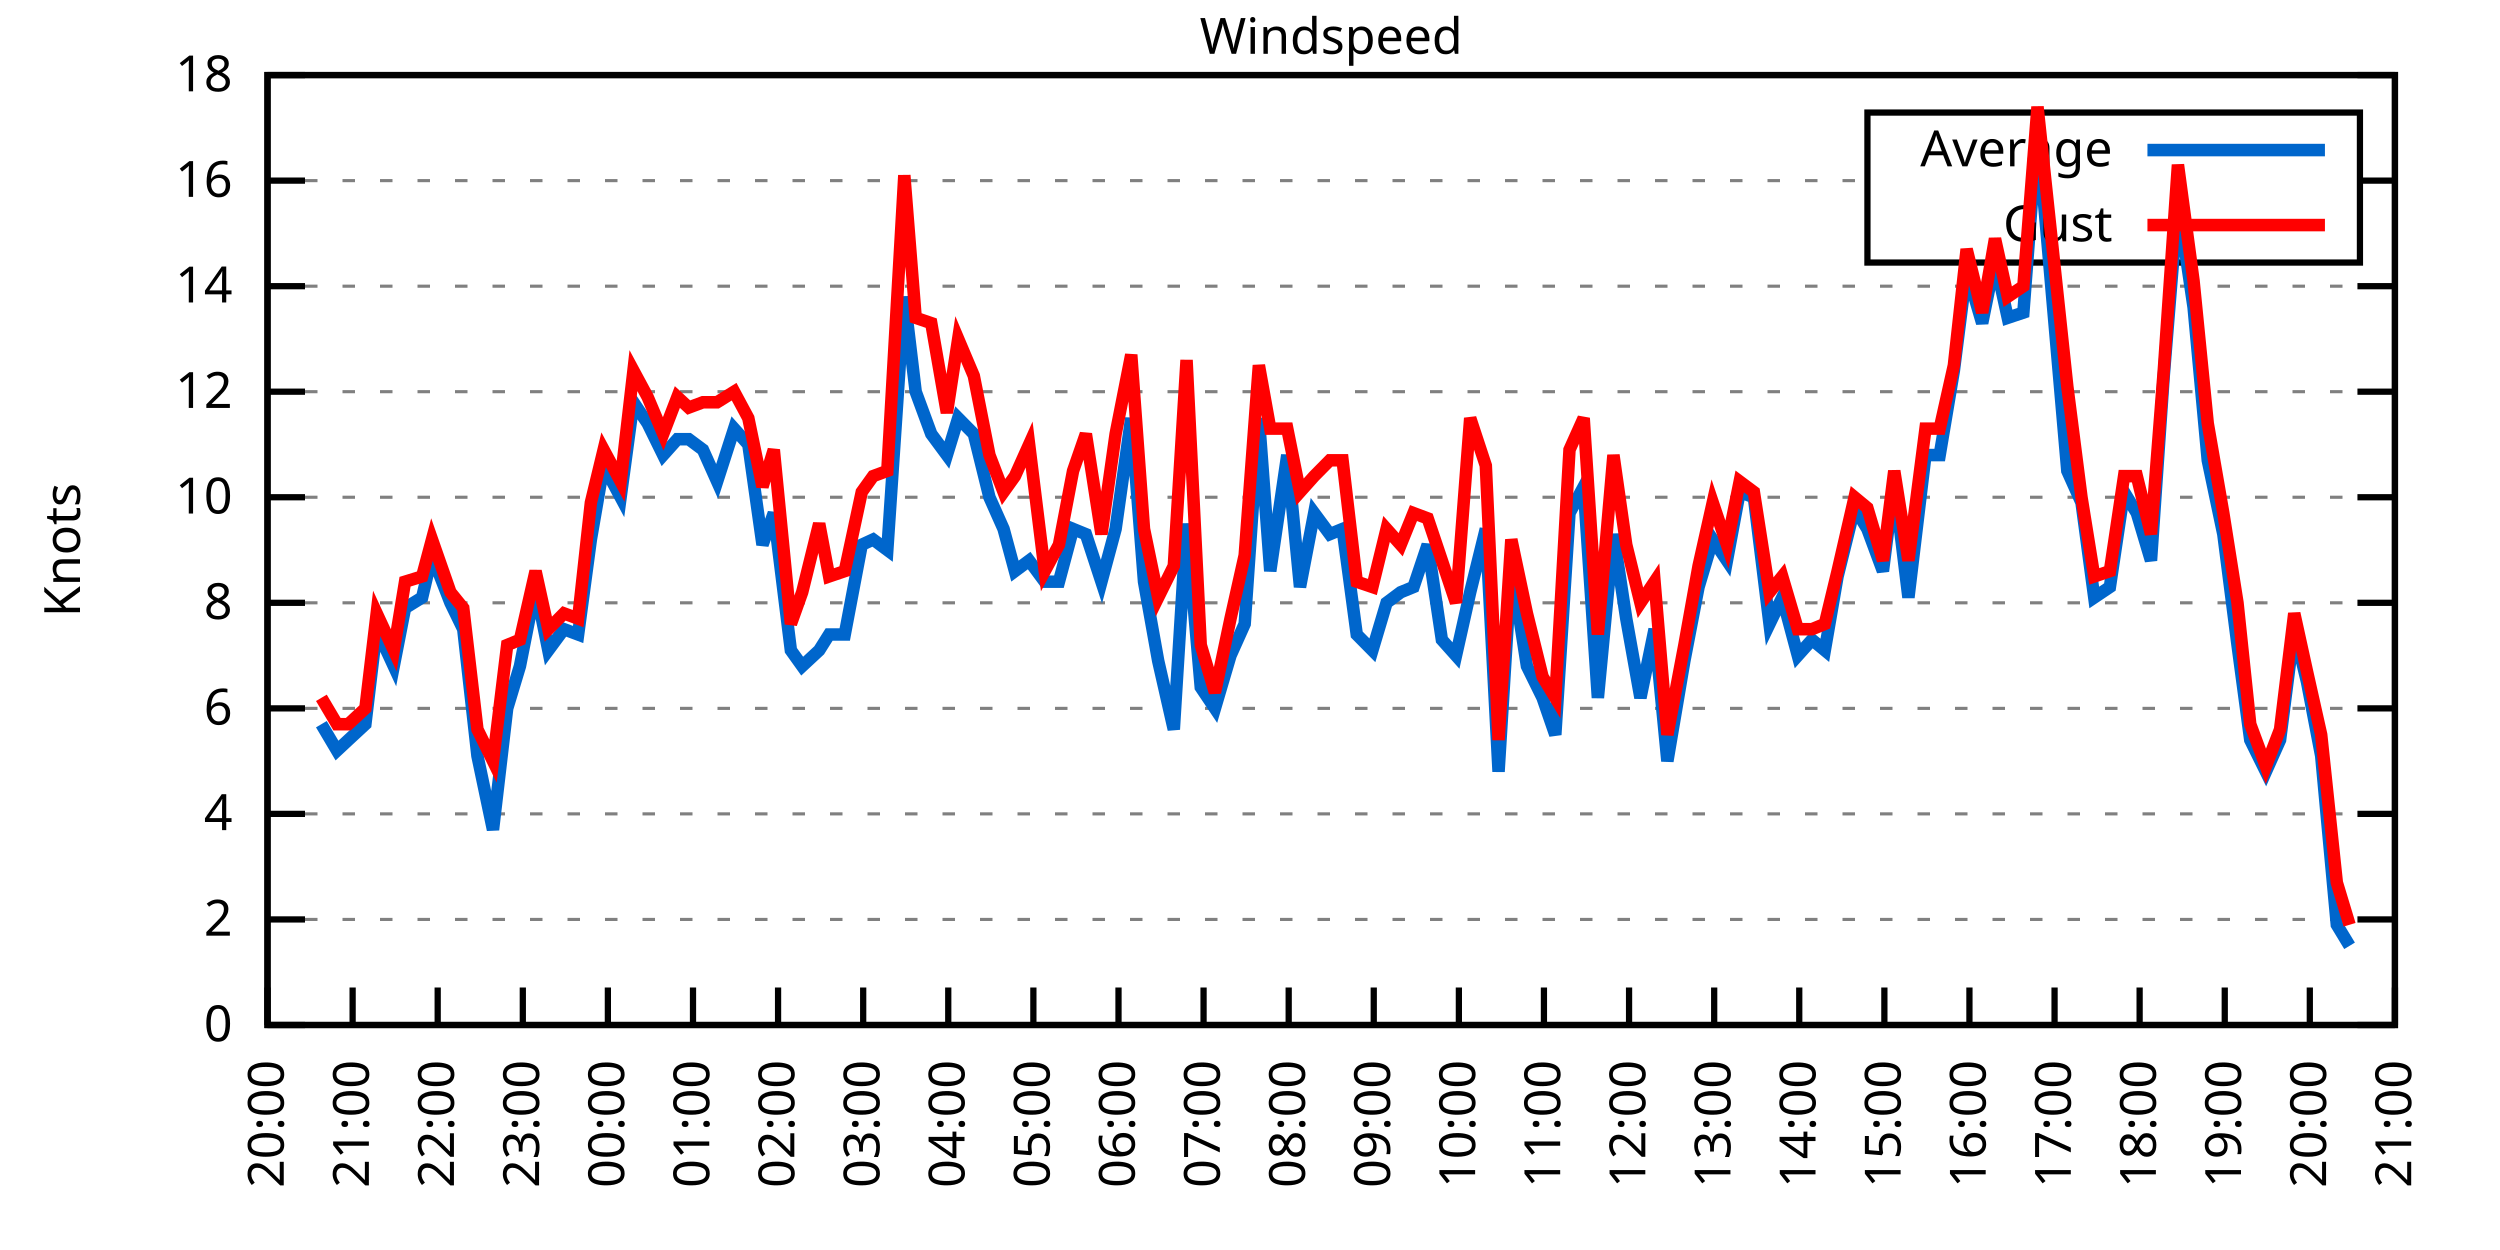
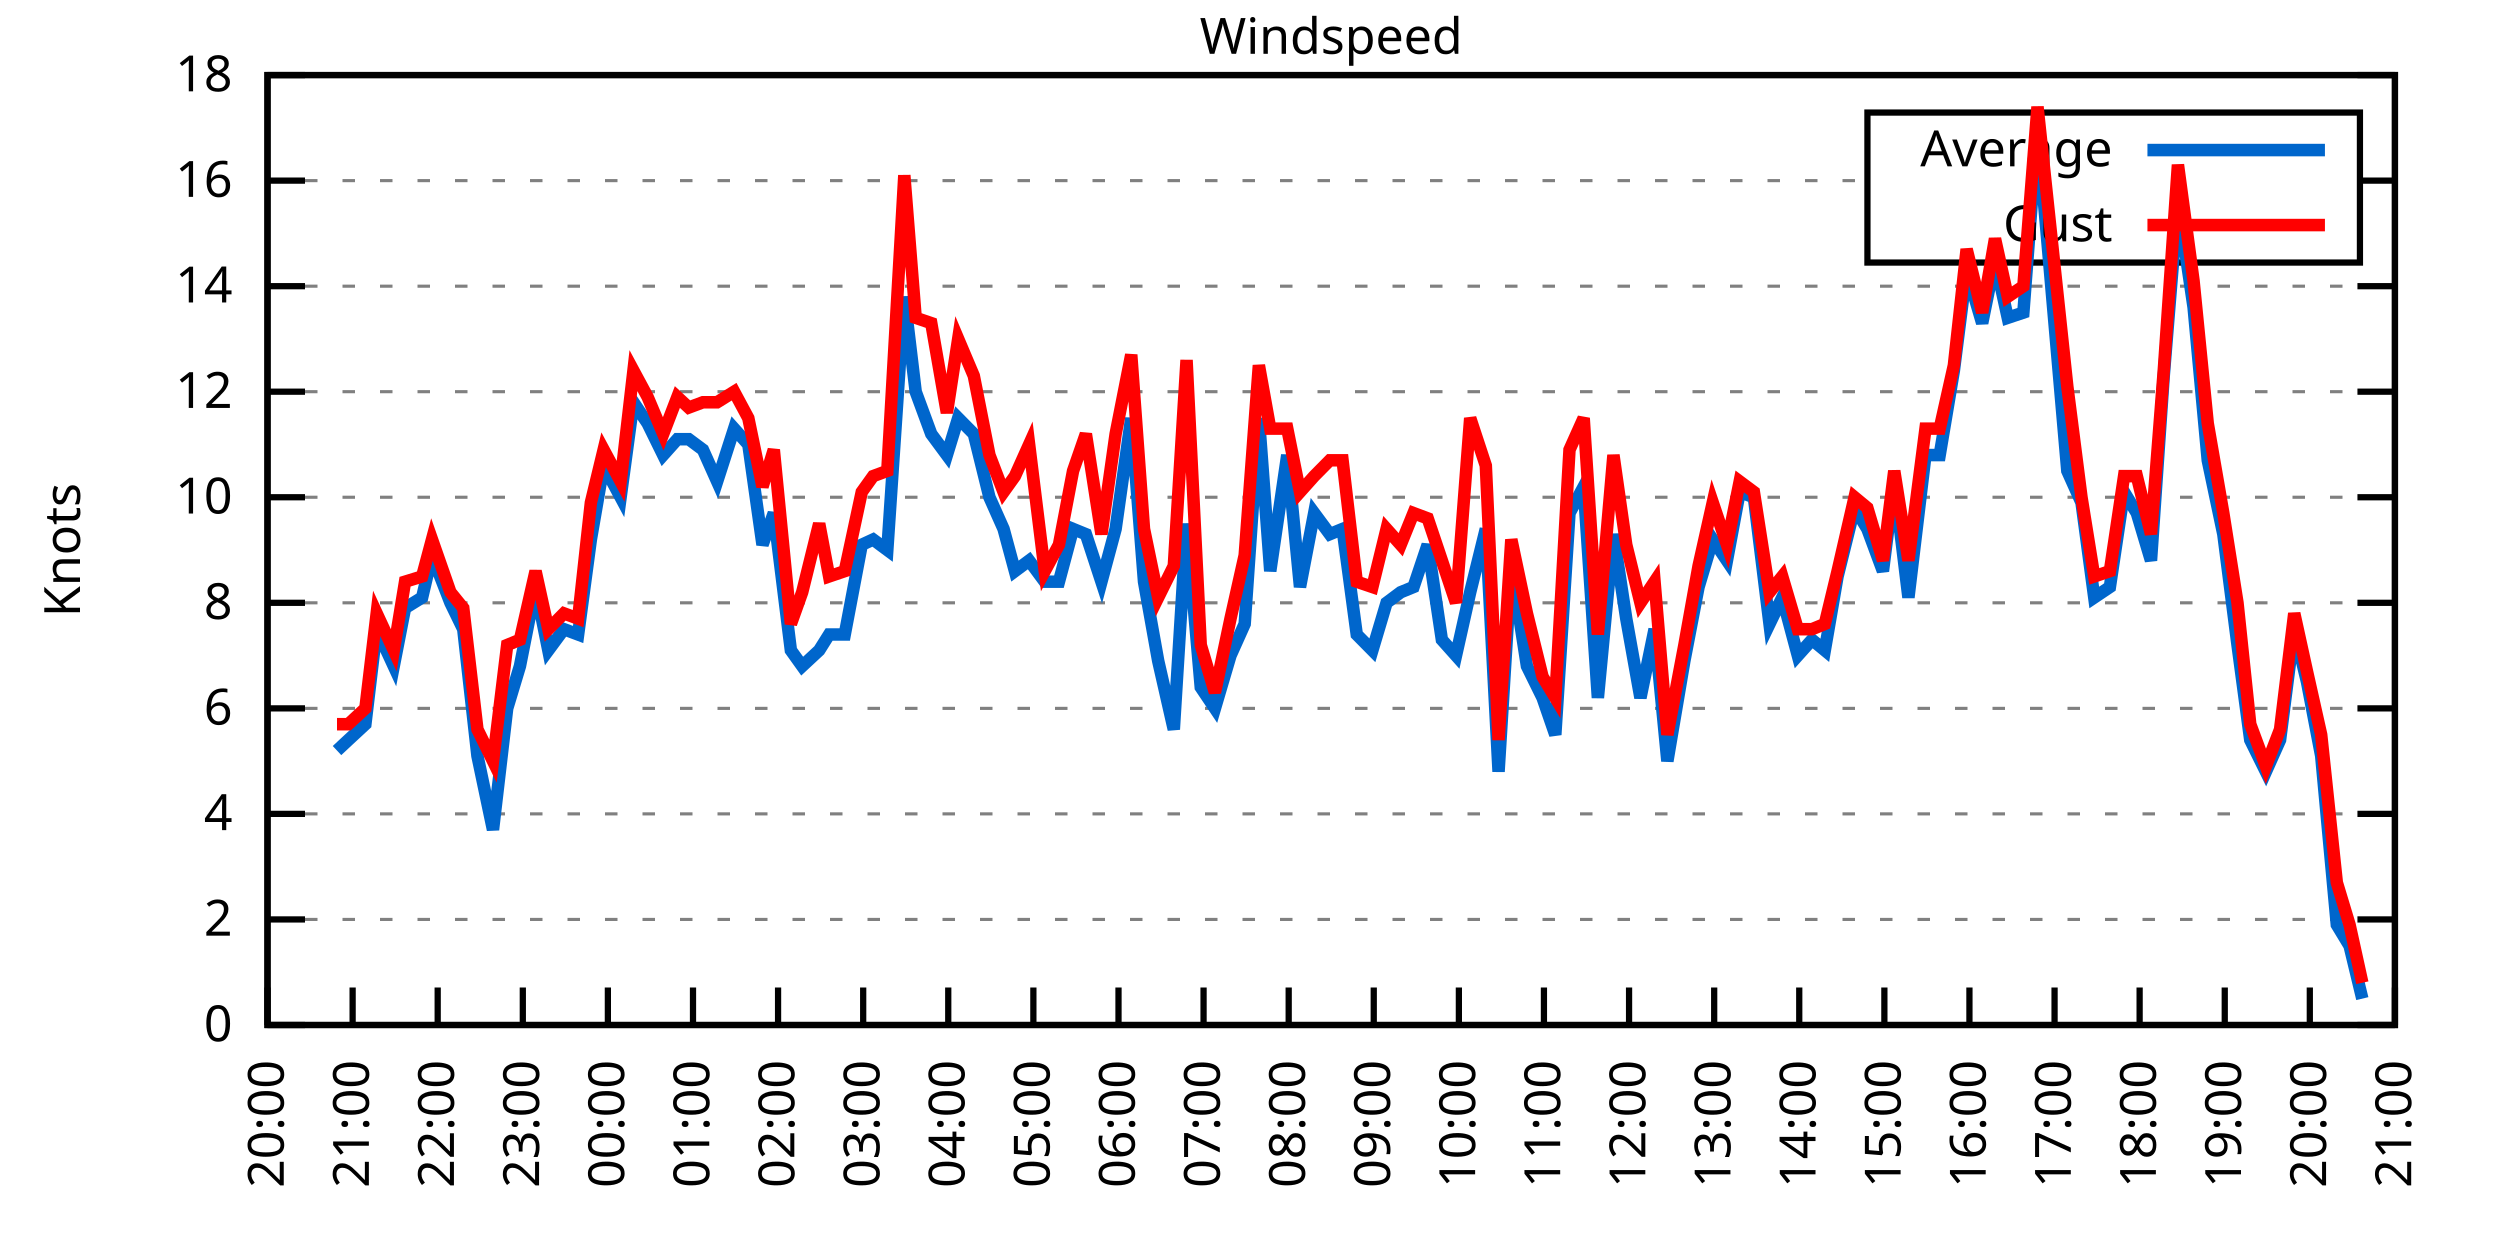
<svg xmlns="http://www.w3.org/2000/svg" xmlns:xlink="http://www.w3.org/1999/xlink" width="400" height="200" viewBox="0 0 400 200">
  <g id="gnuplot_canvas">
    <rect x="0" y="0" width="400" height="200" fill="none" />
    <defs>
      <circle id="gpDot" r="0.5" stroke-width="0.5" stroke="currentColor" />
      <path id="gpPt0" stroke-width="0.333" stroke="currentColor" d="M-1,0 h2 M0,-1 v2" />
      <path id="gpPt1" stroke-width="0.333" stroke="currentColor" d="M-1,-1 L1,1 M1,-1 L-1,1" />
      <path id="gpPt2" stroke-width="0.333" stroke="currentColor" d="M-1,0 L1,0 M0,-1 L0,1 M-1,-1 L1,1 M-1,1 L1,-1" />
      <rect id="gpPt3" stroke-width="0.333" stroke="currentColor" x="-1" y="-1" width="2" height="2" />
      <rect id="gpPt4" stroke-width="0.333" stroke="currentColor" fill="currentColor" x="-1" y="-1" width="2" height="2" />
      <circle id="gpPt5" stroke-width="0.333" stroke="currentColor" cx="0" cy="0" r="1" />
      <use xlink:href="#gpPt5" id="gpPt6" fill="currentColor" stroke="none" />
      <path id="gpPt7" stroke-width="0.333" stroke="currentColor" d="M0,-1.33 L-1.33,0.67 L1.33,0.67 z" />
      <use xlink:href="#gpPt7" id="gpPt8" fill="currentColor" stroke="none" />
      <use xlink:href="#gpPt7" id="gpPt9" stroke="currentColor" transform="rotate(180)" />
      <use xlink:href="#gpPt9" id="gpPt10" fill="currentColor" stroke="none" />
      <use xlink:href="#gpPt3" id="gpPt11" stroke="currentColor" transform="rotate(45)" />
      <use xlink:href="#gpPt11" id="gpPt12" fill="currentColor" stroke="none" />
      <path id="gpPt13" stroke-width="0.333" stroke="currentColor" d="M0,1.330 L1.265,0.411 L0.782,-1.067 L-0.782,-1.076 L-1.265,0.411 z" />
      <use xlink:href="#gpPt13" id="gpPt14" fill="currentColor" stroke="none" />
      <filter id="textbox" filterUnits="objectBoundingBox" x="0" y="0" height="1" width="1">
        <feFlood flood-color="white" flood-opacity="1" result="bgnd" />
        <feComposite in="SourceGraphic" in2="bgnd" operator="atop" />
      </filter>
      <filter id="greybox" filterUnits="objectBoundingBox" x="0" y="0" height="1" width="1">
        <feFlood flood-color="lightgrey" flood-opacity="1" result="grey" />
        <feComposite in="SourceGraphic" in2="grey" operator="atop" />
      </filter>
    </defs>
    <g fill="none" color="white" stroke="currentColor" stroke-width="1.00" stroke-linecap="butt" stroke-linejoin="miter">
</g>
    <g fill="none" color="black" stroke="currentColor" stroke-width="1.00" stroke-linecap="butt" stroke-linejoin="miter">
      <g stroke="none" shape-rendering="crispEdges">
        <polygon fill="rgb(255, 255, 255)" points="42.80,164.00 383.18,164.00 383.18,12.02 42.80,12.02 " />
      </g>
    </g>
    <g fill="none" color="black" stroke="currentColor" stroke-width="1.00" stroke-linecap="butt" stroke-linejoin="miter">
</g>
    <g fill="none" color="black" stroke="black" stroke-width="0.50" stroke-linecap="butt" stroke-linejoin="miter">
</g>
    <g fill="none" color="gray" stroke="currentColor" stroke-width="0.50" stroke-linecap="butt" stroke-linejoin="miter">
      <path stroke="gray" stroke-dasharray="2,4" class="gridline" d="M42.80,164.00 L383.19,164.00  " />
    </g>
    <g fill="none" color="gray" stroke="gray" stroke-width="1.00" stroke-linecap="butt" stroke-linejoin="miter">
</g>
    <g fill="none" color="black" stroke="currentColor" stroke-width="1.00" stroke-linecap="butt" stroke-linejoin="miter">
      <path stroke="black" d="M42.80,164.00 L48.80,164.00 M383.19,164.00 L377.19,164.00  " />
      <g transform="translate(37.20,166.60)" stroke="none" fill="black" font-family="Sans" font-size="8.00" text-anchor="end">
        <text>
          <tspan font-family="Sans"> 0</tspan>
        </text>
      </g>
    </g>
    <g fill="none" color="black" stroke="currentColor" stroke-width="1.00" stroke-linecap="butt" stroke-linejoin="miter">
</g>
    <g fill="none" color="black" stroke="black" stroke-width="0.50" stroke-linecap="butt" stroke-linejoin="miter">
</g>
    <g fill="none" color="gray" stroke="currentColor" stroke-width="0.50" stroke-linecap="butt" stroke-linejoin="miter">
      <path stroke="gray" stroke-dasharray="2,4" class="gridline" d="M42.80,147.11 L383.19,147.11  " />
    </g>
    <g fill="none" color="gray" stroke="gray" stroke-width="1.00" stroke-linecap="butt" stroke-linejoin="miter">
</g>
    <g fill="none" color="black" stroke="currentColor" stroke-width="1.00" stroke-linecap="butt" stroke-linejoin="miter">
      <path stroke="black" d="M42.80,147.11 L48.80,147.11 M383.19,147.11 L377.19,147.11  " />
      <g transform="translate(37.20,149.71)" stroke="none" fill="black" font-family="Sans" font-size="8.00" text-anchor="end">
        <text>
          <tspan font-family="Sans"> 2</tspan>
        </text>
      </g>
    </g>
    <g fill="none" color="black" stroke="currentColor" stroke-width="1.00" stroke-linecap="butt" stroke-linejoin="miter">
</g>
    <g fill="none" color="black" stroke="black" stroke-width="0.50" stroke-linecap="butt" stroke-linejoin="miter">
</g>
    <g fill="none" color="gray" stroke="currentColor" stroke-width="0.50" stroke-linecap="butt" stroke-linejoin="miter">
      <path stroke="gray" stroke-dasharray="2,4" class="gridline" d="M42.80,130.22 L383.19,130.22  " />
    </g>
    <g fill="none" color="gray" stroke="gray" stroke-width="1.00" stroke-linecap="butt" stroke-linejoin="miter">
</g>
    <g fill="none" color="black" stroke="currentColor" stroke-width="1.00" stroke-linecap="butt" stroke-linejoin="miter">
      <path stroke="black" d="M42.80,130.22 L48.80,130.22 M383.19,130.22 L377.19,130.22  " />
      <g transform="translate(37.20,132.82)" stroke="none" fill="black" font-family="Sans" font-size="8.00" text-anchor="end">
        <text>
          <tspan font-family="Sans"> 4</tspan>
        </text>
      </g>
    </g>
    <g fill="none" color="black" stroke="currentColor" stroke-width="1.00" stroke-linecap="butt" stroke-linejoin="miter">
</g>
    <g fill="none" color="black" stroke="black" stroke-width="0.50" stroke-linecap="butt" stroke-linejoin="miter">
</g>
    <g fill="none" color="gray" stroke="currentColor" stroke-width="0.50" stroke-linecap="butt" stroke-linejoin="miter">
      <path stroke="gray" stroke-dasharray="2,4" class="gridline" d="M42.80,113.34 L383.19,113.34  " />
    </g>
    <g fill="none" color="gray" stroke="gray" stroke-width="1.00" stroke-linecap="butt" stroke-linejoin="miter">
</g>
    <g fill="none" color="black" stroke="currentColor" stroke-width="1.00" stroke-linecap="butt" stroke-linejoin="miter">
      <path stroke="black" d="M42.80,113.34 L48.80,113.34 M383.19,113.34 L377.19,113.34  " />
      <g transform="translate(37.20,115.94)" stroke="none" fill="black" font-family="Sans" font-size="8.00" text-anchor="end">
        <text>
          <tspan font-family="Sans"> 6</tspan>
        </text>
      </g>
    </g>
    <g fill="none" color="black" stroke="currentColor" stroke-width="1.00" stroke-linecap="butt" stroke-linejoin="miter">
</g>
    <g fill="none" color="black" stroke="black" stroke-width="0.50" stroke-linecap="butt" stroke-linejoin="miter">
</g>
    <g fill="none" color="gray" stroke="currentColor" stroke-width="0.50" stroke-linecap="butt" stroke-linejoin="miter">
      <path stroke="gray" stroke-dasharray="2,4" class="gridline" d="M42.80,96.45 L383.19,96.45  " />
    </g>
    <g fill="none" color="gray" stroke="gray" stroke-width="1.00" stroke-linecap="butt" stroke-linejoin="miter">
</g>
    <g fill="none" color="black" stroke="currentColor" stroke-width="1.00" stroke-linecap="butt" stroke-linejoin="miter">
      <path stroke="black" d="M42.80,96.45 L48.80,96.45 M383.19,96.45 L377.19,96.45  " />
      <g transform="translate(37.20,99.05)" stroke="none" fill="black" font-family="Sans" font-size="8.00" text-anchor="end">
        <text>
          <tspan font-family="Sans"> 8</tspan>
        </text>
      </g>
    </g>
    <g fill="none" color="black" stroke="currentColor" stroke-width="1.00" stroke-linecap="butt" stroke-linejoin="miter">
</g>
    <g fill="none" color="black" stroke="black" stroke-width="0.50" stroke-linecap="butt" stroke-linejoin="miter">
</g>
    <g fill="none" color="gray" stroke="currentColor" stroke-width="0.50" stroke-linecap="butt" stroke-linejoin="miter">
      <path stroke="gray" stroke-dasharray="2,4" class="gridline" d="M42.80,79.56 L383.19,79.56  " />
    </g>
    <g fill="none" color="gray" stroke="gray" stroke-width="1.00" stroke-linecap="butt" stroke-linejoin="miter">
</g>
    <g fill="none" color="black" stroke="currentColor" stroke-width="1.00" stroke-linecap="butt" stroke-linejoin="miter">
      <path stroke="black" d="M42.80,79.56 L48.80,79.56 M383.19,79.56 L377.19,79.56  " />
      <g transform="translate(37.20,82.16)" stroke="none" fill="black" font-family="Sans" font-size="8.00" text-anchor="end">
        <text>
          <tspan font-family="Sans"> 10</tspan>
        </text>
      </g>
    </g>
    <g fill="none" color="black" stroke="currentColor" stroke-width="1.00" stroke-linecap="butt" stroke-linejoin="miter">
</g>
    <g fill="none" color="black" stroke="black" stroke-width="0.50" stroke-linecap="butt" stroke-linejoin="miter">
</g>
    <g fill="none" color="gray" stroke="currentColor" stroke-width="0.50" stroke-linecap="butt" stroke-linejoin="miter">
      <path stroke="gray" stroke-dasharray="2,4" class="gridline" d="M42.80,62.67 L383.19,62.67  " />
    </g>
    <g fill="none" color="gray" stroke="gray" stroke-width="1.00" stroke-linecap="butt" stroke-linejoin="miter">
</g>
    <g fill="none" color="black" stroke="currentColor" stroke-width="1.00" stroke-linecap="butt" stroke-linejoin="miter">
      <path stroke="black" d="M42.80,62.67 L48.80,62.67 M383.19,62.67 L377.19,62.67  " />
      <g transform="translate(37.20,65.27)" stroke="none" fill="black" font-family="Sans" font-size="8.00" text-anchor="end">
        <text>
          <tspan font-family="Sans"> 12</tspan>
        </text>
      </g>
    </g>
    <g fill="none" color="black" stroke="currentColor" stroke-width="1.00" stroke-linecap="butt" stroke-linejoin="miter">
</g>
    <g fill="none" color="black" stroke="black" stroke-width="0.50" stroke-linecap="butt" stroke-linejoin="miter">
</g>
    <g fill="none" color="gray" stroke="currentColor" stroke-width="0.50" stroke-linecap="butt" stroke-linejoin="miter">
      <path stroke="gray" stroke-dasharray="2,4" class="gridline" d="M42.80,45.79 L383.19,45.79  " />
    </g>
    <g fill="none" color="gray" stroke="gray" stroke-width="1.00" stroke-linecap="butt" stroke-linejoin="miter">
</g>
    <g fill="none" color="black" stroke="currentColor" stroke-width="1.00" stroke-linecap="butt" stroke-linejoin="miter">
      <path stroke="black" d="M42.80,45.79 L48.80,45.79 M383.19,45.79 L377.19,45.79  " />
      <g transform="translate(37.20,48.39)" stroke="none" fill="black" font-family="Sans" font-size="8.00" text-anchor="end">
        <text>
          <tspan font-family="Sans"> 14</tspan>
        </text>
      </g>
    </g>
    <g fill="none" color="black" stroke="currentColor" stroke-width="1.00" stroke-linecap="butt" stroke-linejoin="miter">
</g>
    <g fill="none" color="black" stroke="black" stroke-width="0.50" stroke-linecap="butt" stroke-linejoin="miter">
</g>
    <g fill="none" color="gray" stroke="currentColor" stroke-width="0.50" stroke-linecap="butt" stroke-linejoin="miter">
      <path stroke="gray" stroke-dasharray="2,4" class="gridline" d="M42.80,28.90 L298.79,28.90 M377.59,28.90 L383.19,28.90  " />
    </g>
    <g fill="none" color="gray" stroke="gray" stroke-width="1.00" stroke-linecap="butt" stroke-linejoin="miter">
</g>
    <g fill="none" color="black" stroke="currentColor" stroke-width="1.00" stroke-linecap="butt" stroke-linejoin="miter">
      <path stroke="black" d="M42.80,28.90 L48.80,28.90 M383.19,28.90 L377.19,28.90  " />
      <g transform="translate(37.20,31.50)" stroke="none" fill="black" font-family="Sans" font-size="8.00" text-anchor="end">
        <text>
          <tspan font-family="Sans"> 16</tspan>
        </text>
      </g>
    </g>
    <g fill="none" color="black" stroke="currentColor" stroke-width="1.00" stroke-linecap="butt" stroke-linejoin="miter">
</g>
    <g fill="none" color="black" stroke="black" stroke-width="0.50" stroke-linecap="butt" stroke-linejoin="miter">
</g>
    <g fill="none" color="gray" stroke="currentColor" stroke-width="0.50" stroke-linecap="butt" stroke-linejoin="miter">
      <path stroke="gray" stroke-dasharray="2,4" class="gridline" d="M42.80,12.01 L383.19,12.01  " />
    </g>
    <g fill="none" color="gray" stroke="gray" stroke-width="1.00" stroke-linecap="butt" stroke-linejoin="miter">
</g>
    <g fill="none" color="black" stroke="currentColor" stroke-width="1.00" stroke-linecap="butt" stroke-linejoin="miter">
      <path stroke="black" d="M42.80,12.01 L48.80,12.01 M383.19,12.01 L377.19,12.01  " />
      <g transform="translate(37.20,14.61)" stroke="none" fill="black" font-family="Sans" font-size="8.00" text-anchor="end">
        <text>
          <tspan font-family="Sans"> 18</tspan>
        </text>
      </g>
    </g>
    <g fill="none" color="black" stroke="currentColor" stroke-width="1.00" stroke-linecap="butt" stroke-linejoin="miter">
      <path stroke="black" d="M42.80,164.00 L42.80,158.00  " />
      <g transform="translate(45.40,169.60) rotate(270.00)" stroke="none" fill="black" font-family="Sans" font-size="8.00" text-anchor="end">
        <text>
          <tspan font-family="Sans">20:00</tspan>
        </text>
      </g>
    </g>
    <g fill="none" color="black" stroke="currentColor" stroke-width="1.00" stroke-linecap="butt" stroke-linejoin="miter">
      <path stroke="black" d="M56.42,164.00 L56.42,158.00  " />
      <g transform="translate(59.02,169.60) rotate(270.00)" stroke="none" fill="black" font-family="Sans" font-size="8.00" text-anchor="end">
        <text>
          <tspan font-family="Sans">21:00</tspan>
        </text>
      </g>
    </g>
    <g fill="none" color="black" stroke="currentColor" stroke-width="1.00" stroke-linecap="butt" stroke-linejoin="miter">
      <path stroke="black" d="M70.03,164.00 L70.03,158.00  " />
      <g transform="translate(72.63,169.60) rotate(270.00)" stroke="none" fill="black" font-family="Sans" font-size="8.00" text-anchor="end">
        <text>
          <tspan font-family="Sans">22:00</tspan>
        </text>
      </g>
    </g>
    <g fill="none" color="black" stroke="currentColor" stroke-width="1.00" stroke-linecap="butt" stroke-linejoin="miter">
      <path stroke="black" d="M83.65,164.00 L83.65,158.00  " />
      <g transform="translate(86.25,169.60) rotate(270.00)" stroke="none" fill="black" font-family="Sans" font-size="8.00" text-anchor="end">
        <text>
          <tspan font-family="Sans">23:00</tspan>
        </text>
      </g>
    </g>
    <g fill="none" color="black" stroke="currentColor" stroke-width="1.00" stroke-linecap="butt" stroke-linejoin="miter">
      <path stroke="black" d="M97.26,164.00 L97.26,158.00  " />
      <g transform="translate(99.86,169.60) rotate(270.00)" stroke="none" fill="black" font-family="Sans" font-size="8.00" text-anchor="end">
        <text>
          <tspan font-family="Sans">00:00</tspan>
        </text>
      </g>
    </g>
    <g fill="none" color="black" stroke="currentColor" stroke-width="1.00" stroke-linecap="butt" stroke-linejoin="miter">
      <path stroke="black" d="M110.88,164.00 L110.88,158.00  " />
      <g transform="translate(113.48,169.60) rotate(270.00)" stroke="none" fill="black" font-family="Sans" font-size="8.00" text-anchor="end">
        <text>
          <tspan font-family="Sans">01:00</tspan>
        </text>
      </g>
    </g>
    <g fill="none" color="black" stroke="currentColor" stroke-width="1.00" stroke-linecap="butt" stroke-linejoin="miter">
      <path stroke="black" d="M124.49,164.00 L124.49,158.00  " />
      <g transform="translate(127.09,169.60) rotate(270.00)" stroke="none" fill="black" font-family="Sans" font-size="8.00" text-anchor="end">
        <text>
          <tspan font-family="Sans">02:00</tspan>
        </text>
      </g>
    </g>
    <g fill="none" color="black" stroke="currentColor" stroke-width="1.00" stroke-linecap="butt" stroke-linejoin="miter">
      <path stroke="black" d="M138.11,164.00 L138.11,158.00  " />
      <g transform="translate(140.71,169.60) rotate(270.00)" stroke="none" fill="black" font-family="Sans" font-size="8.00" text-anchor="end">
        <text>
          <tspan font-family="Sans">03:00</tspan>
        </text>
      </g>
    </g>
    <g fill="none" color="black" stroke="currentColor" stroke-width="1.00" stroke-linecap="butt" stroke-linejoin="miter">
      <path stroke="black" d="M151.72,164.00 L151.72,158.00  " />
      <g transform="translate(154.32,169.60) rotate(270.00)" stroke="none" fill="black" font-family="Sans" font-size="8.00" text-anchor="end">
        <text>
          <tspan font-family="Sans">04:00</tspan>
        </text>
      </g>
    </g>
    <g fill="none" color="black" stroke="currentColor" stroke-width="1.00" stroke-linecap="butt" stroke-linejoin="miter">
      <path stroke="black" d="M165.34,164.00 L165.34,158.00  " />
      <g transform="translate(167.94,169.60) rotate(270.00)" stroke="none" fill="black" font-family="Sans" font-size="8.00" text-anchor="end">
        <text>
          <tspan font-family="Sans">05:00</tspan>
        </text>
      </g>
    </g>
    <g fill="none" color="black" stroke="currentColor" stroke-width="1.00" stroke-linecap="butt" stroke-linejoin="miter">
      <path stroke="black" d="M178.96,164.00 L178.96,158.00  " />
      <g transform="translate(181.56,169.60) rotate(270.00)" stroke="none" fill="black" font-family="Sans" font-size="8.00" text-anchor="end">
        <text>
          <tspan font-family="Sans">06:00</tspan>
        </text>
      </g>
    </g>
    <g fill="none" color="black" stroke="currentColor" stroke-width="1.00" stroke-linecap="butt" stroke-linejoin="miter">
      <path stroke="black" d="M192.57,164.00 L192.57,158.00  " />
      <g transform="translate(195.17,169.60) rotate(270.00)" stroke="none" fill="black" font-family="Sans" font-size="8.00" text-anchor="end">
        <text>
          <tspan font-family="Sans">07:00</tspan>
        </text>
      </g>
    </g>
    <g fill="none" color="black" stroke="currentColor" stroke-width="1.00" stroke-linecap="butt" stroke-linejoin="miter">
      <path stroke="black" d="M206.19,164.00 L206.19,158.00  " />
      <g transform="translate(208.79,169.60) rotate(270.00)" stroke="none" fill="black" font-family="Sans" font-size="8.00" text-anchor="end">
        <text>
          <tspan font-family="Sans">08:00</tspan>
        </text>
      </g>
    </g>
    <g fill="none" color="black" stroke="currentColor" stroke-width="1.00" stroke-linecap="butt" stroke-linejoin="miter">
      <path stroke="black" d="M219.80,164.00 L219.80,158.00  " />
      <g transform="translate(222.40,169.60) rotate(270.00)" stroke="none" fill="black" font-family="Sans" font-size="8.00" text-anchor="end">
        <text>
          <tspan font-family="Sans">09:00</tspan>
        </text>
      </g>
    </g>
    <g fill="none" color="black" stroke="currentColor" stroke-width="1.00" stroke-linecap="butt" stroke-linejoin="miter">
      <path stroke="black" d="M233.42,164.00 L233.42,158.00  " />
      <g transform="translate(236.02,169.60) rotate(270.00)" stroke="none" fill="black" font-family="Sans" font-size="8.00" text-anchor="end">
        <text>
          <tspan font-family="Sans">10:00</tspan>
        </text>
      </g>
    </g>
    <g fill="none" color="black" stroke="currentColor" stroke-width="1.00" stroke-linecap="butt" stroke-linejoin="miter">
      <path stroke="black" d="M247.03,164.00 L247.03,158.00  " />
      <g transform="translate(249.63,169.60) rotate(270.00)" stroke="none" fill="black" font-family="Sans" font-size="8.00" text-anchor="end">
        <text>
          <tspan font-family="Sans">11:00</tspan>
        </text>
      </g>
    </g>
    <g fill="none" color="black" stroke="currentColor" stroke-width="1.00" stroke-linecap="butt" stroke-linejoin="miter">
      <path stroke="black" d="M260.65,164.00 L260.65,158.00  " />
      <g transform="translate(263.25,169.60) rotate(270.00)" stroke="none" fill="black" font-family="Sans" font-size="8.00" text-anchor="end">
        <text>
          <tspan font-family="Sans">12:00</tspan>
        </text>
      </g>
    </g>
    <g fill="none" color="black" stroke="currentColor" stroke-width="1.00" stroke-linecap="butt" stroke-linejoin="miter">
      <path stroke="black" d="M274.27,164.00 L274.27,158.00  " />
      <g transform="translate(276.87,169.60) rotate(270.00)" stroke="none" fill="black" font-family="Sans" font-size="8.00" text-anchor="end">
        <text>
          <tspan font-family="Sans">13:00</tspan>
        </text>
      </g>
    </g>
    <g fill="none" color="black" stroke="currentColor" stroke-width="1.00" stroke-linecap="butt" stroke-linejoin="miter">
      <path stroke="black" d="M287.88,164.00 L287.88,158.00  " />
      <g transform="translate(290.48,169.60) rotate(270.00)" stroke="none" fill="black" font-family="Sans" font-size="8.00" text-anchor="end">
        <text>
          <tspan font-family="Sans">14:00</tspan>
        </text>
      </g>
    </g>
    <g fill="none" color="black" stroke="currentColor" stroke-width="1.00" stroke-linecap="butt" stroke-linejoin="miter">
      <path stroke="black" d="M301.50,164.00 L301.50,158.00  " />
      <g transform="translate(304.10,169.60) rotate(270.00)" stroke="none" fill="black" font-family="Sans" font-size="8.00" text-anchor="end">
        <text>
          <tspan font-family="Sans">15:00</tspan>
        </text>
      </g>
    </g>
    <g fill="none" color="black" stroke="currentColor" stroke-width="1.00" stroke-linecap="butt" stroke-linejoin="miter">
      <path stroke="black" d="M315.11,164.00 L315.11,158.00  " />
      <g transform="translate(317.71,169.60) rotate(270.00)" stroke="none" fill="black" font-family="Sans" font-size="8.00" text-anchor="end">
        <text>
          <tspan font-family="Sans">16:00</tspan>
        </text>
      </g>
    </g>
    <g fill="none" color="black" stroke="currentColor" stroke-width="1.00" stroke-linecap="butt" stroke-linejoin="miter">
      <path stroke="black" d="M328.73,164.00 L328.73,158.00  " />
      <g transform="translate(331.33,169.60) rotate(270.00)" stroke="none" fill="black" font-family="Sans" font-size="8.00" text-anchor="end">
        <text>
          <tspan font-family="Sans">17:00</tspan>
        </text>
      </g>
    </g>
    <g fill="none" color="black" stroke="currentColor" stroke-width="1.00" stroke-linecap="butt" stroke-linejoin="miter">
      <path stroke="black" d="M342.34,164.00 L342.34,158.00  " />
      <g transform="translate(344.94,169.60) rotate(270.00)" stroke="none" fill="black" font-family="Sans" font-size="8.00" text-anchor="end">
        <text>
          <tspan font-family="Sans">18:00</tspan>
        </text>
      </g>
    </g>
    <g fill="none" color="black" stroke="currentColor" stroke-width="1.00" stroke-linecap="butt" stroke-linejoin="miter">
      <path stroke="black" d="M355.96,164.00 L355.96,158.00  " />
      <g transform="translate(358.56,169.60) rotate(270.00)" stroke="none" fill="black" font-family="Sans" font-size="8.00" text-anchor="end">
        <text>
          <tspan font-family="Sans">19:00</tspan>
        </text>
      </g>
    </g>
    <g fill="none" color="black" stroke="currentColor" stroke-width="1.00" stroke-linecap="butt" stroke-linejoin="miter">
      <path stroke="black" d="M369.57,164.00 L369.57,158.00  " />
      <g transform="translate(372.17,169.60) rotate(270.00)" stroke="none" fill="black" font-family="Sans" font-size="8.00" text-anchor="end">
        <text>
          <tspan font-family="Sans">20:00</tspan>
        </text>
      </g>
    </g>
    <g fill="none" color="black" stroke="currentColor" stroke-width="1.00" stroke-linecap="butt" stroke-linejoin="miter">
      <path stroke="black" d="M383.19,164.00 L383.19,158.00  " />
      <g transform="translate(385.79,169.60) rotate(270.00)" stroke="none" fill="black" font-family="Sans" font-size="8.00" text-anchor="end">
        <text>
          <tspan font-family="Sans">21:00</tspan>
        </text>
      </g>
    </g>
    <g fill="none" color="black" stroke="currentColor" stroke-width="1.00" stroke-linecap="butt" stroke-linejoin="miter">
</g>
    <g fill="none" color="black" stroke="currentColor" stroke-width="1.00" stroke-linecap="butt" stroke-linejoin="miter">
      <path stroke="black" d="M42.80,12.01 L42.80,164.00 L383.19,164.00 L383.19,12.01 L42.80,12.01 Z  " />
    </g>
    <g fill="none" color="black" stroke="currentColor" stroke-width="1.00" stroke-linecap="butt" stroke-linejoin="miter">
</g>
    <g fill="none" color="black" stroke="currentColor" stroke-width="1.00" stroke-linecap="butt" stroke-linejoin="miter">
      <path stroke="black" d="M298.79,42.01 L298.79,18.01 L377.59,18.01 L377.59,42.01 L298.79,42.01 Z  " />
    </g>
    <g id="Windspeed_plot_1">
      <g fill="none" color="white" stroke="black" stroke-width="2.00" stroke-linecap="butt" stroke-linejoin="miter">
</g>
      <g fill="none" color="black" stroke="currentColor" stroke-width="2.00" stroke-linecap="butt" stroke-linejoin="miter">
        <g transform="translate(337.99,26.61)" stroke="none" fill="black" font-family="Sans" font-size="8.00" text-anchor="end">
          <text>
            <tspan font-family="Sans">Average</tspan>
          </text>
        </g>
      </g>
      <g fill="none" color="black" stroke="currentColor" stroke-width="2.00" stroke-linecap="butt" stroke-linejoin="miter">
-         <path stroke="rgb(  0, 102, 204)" d="M343.59,24.01 L371.99,24.01 M51.42,115.87 L53.92,120.09 L55.73,118.40 L58.46,115.87 L60.27,100.67 L63.00,106.58   L64.81,97.29 L67.54,95.60 L69.12,88.85 L72.07,96.45 L74.12,100.67 L76.39,120.94 L78.88,132.76 L81.15,113.34   L83.19,106.58 L85.69,93.92 L87.73,104.05 L90.23,100.67 L92.50,101.52 L94.54,86.32 L96.58,74.49 L99.30,79.56   L101.35,64.36 L103.62,67.74 L106.11,72.81 L108.38,70.27 L110.20,70.27 L112.47,71.96 L114.74,77.03 L117.46,68.58   L119.73,71.12 L122.00,87.16 L123.81,82.09 L126.54,104.05 L128.35,106.58 L131.07,104.05 L132.66,101.52 L135.16,101.52   L137.88,87.16 L139.70,86.32 L141.97,88.00 L144.69,47.47 L146.51,62.67 L149.00,69.43 L151.50,72.81 L153.31,66.90   L155.81,69.43 L158.31,79.56 L160.57,84.63 L162.39,91.38 L164.66,89.69 L167.16,93.07 L169.43,93.07 L171.69,84.63   L173.74,85.47 L176.23,93.07 L178.50,84.63 L181.00,66.90 L183.04,93.07 L185.31,105.74 L187.81,116.71 L189.85,83.78   L192.12,109.96 L194.39,113.34 L196.88,104.89 L199.15,99.83 L201.42,66.90 L203.24,91.38 L205.96,72.81 L208.00,93.92   L210.27,82.09 L212.77,85.47 L214.81,84.63 L217.08,101.52 L219.58,104.05 L221.85,96.45 L224.11,94.76 L226.16,93.92   L228.43,87.16 L230.70,102.36 L232.96,104.89 L235.23,94.76 L237.73,84.63 L239.77,123.47 L241.81,90.54 L244.31,106.58   L246.81,111.65 L248.85,117.56 L251.12,82.09 L253.39,77.87 L255.66,111.65 L258.15,85.47 L260.20,98.98 L262.47,111.65   L264.73,100.67 L266.78,121.78 L269.50,105.74 L271.77,93.92 L274.04,86.32 L276.31,89.69 L278.35,78.72 L280.62,79.56   L283.12,99.83 L285.16,95.60 L287.65,104.89 L289.92,102.36 L291.97,104.05 L294.01,92.23 L296.73,81.25 L298.77,84.63   L301.27,91.38 L303.08,77.03 L305.35,95.60 L308.08,72.81 L310.35,72.81 L312.62,59.30 L314.66,43.25 L317.15,51.70   L319.20,41.56 L321.24,50.85 L323.74,50.01 L326.00,20.45 L330.77,75.34 L333.04,80.41 L335.08,95.60 L337.58,93.92   L339.85,78.72 L341.89,82.09 L344.16,89.69 L346.20,60.14 L348.47,32.28 L350.97,49.16 L353.24,73.65 L355.73,85.47   L358.00,103.20 L360.04,118.40 L362.54,123.47 L364.81,118.40 L367.08,100.67 L369.12,109.11 L371.39,120.94 L373.89,147.96   L375.93,151.33  " />
+         <path stroke="rgb(  0, 102, 204)" d="M343.59,24.01 L371.99,24.01 M53.92,120.09 L55.73,118.40 L58.46,115.87 L60.27,100.67 L63.00,106.58 L64.81,97.29   L67.54,95.60 L69.12,88.85 L72.07,96.45 L74.12,100.67 L76.39,120.94 L78.88,132.76 L81.15,113.34 L83.19,106.58   L85.69,93.92 L87.73,104.05 L90.23,100.67 L92.50,101.52 L94.54,86.32 L96.58,74.49 L99.30,79.56 L101.35,64.36   L103.62,67.74 L106.11,72.81 L108.38,70.27 L110.20,70.27 L112.47,71.96 L114.74,77.03 L117.46,68.58 L119.73,71.12   L122.00,87.16 L123.81,82.09 L126.54,104.05 L128.35,106.58 L131.07,104.05 L132.66,101.52 L135.16,101.52 L137.88,87.16   L139.70,86.32 L141.97,88.00 L144.69,47.47 L146.51,62.67 L149.00,69.43 L151.50,72.81 L153.31,66.90 L155.81,69.43   L158.31,79.56 L160.57,84.63 L162.39,91.38 L164.66,89.69 L167.16,93.07 L169.43,93.07 L171.69,84.63 L173.74,85.47   L176.23,93.07 L178.50,84.63 L181.00,66.90 L183.04,93.07 L185.31,105.74 L187.81,116.71 L189.85,83.78 L192.12,109.96   L194.39,113.34 L196.88,104.89 L199.15,99.83 L201.42,66.90 L203.24,91.38 L205.96,72.81 L208.00,93.92 L210.27,82.09   L212.77,85.47 L214.81,84.63 L217.08,101.52 L219.58,104.05 L221.85,96.45 L224.11,94.76 L226.16,93.92 L228.43,87.16   L230.70,102.36 L232.96,104.89 L235.23,94.76 L237.73,84.63 L239.77,123.47 L241.81,90.54 L244.31,106.58 L246.81,111.65   L248.85,117.56 L251.12,82.09 L253.39,77.87 L255.66,111.65 L258.15,85.47 L260.20,98.98 L262.47,111.65 L264.73,100.67   L266.78,121.78 L269.50,105.74 L271.77,93.92 L274.04,86.32 L276.31,89.69 L278.35,78.72 L280.62,79.56 L283.12,99.83   L285.16,95.60 L287.65,104.89 L289.92,102.36 L291.97,104.05 L294.01,92.23 L296.73,81.25 L298.77,84.63 L301.27,91.38   L303.08,77.03 L305.35,95.60 L308.08,72.81 L310.35,72.81 L312.62,59.30 L314.66,43.25 L317.15,51.70 L319.20,41.56   L321.24,50.85 L323.74,50.01 L326.00,20.45 L330.77,75.34 L333.04,80.41 L335.08,95.60 L337.58,93.92 L339.85,78.72   L341.89,82.09 L344.16,89.69 L346.20,60.14 L348.47,32.28 L350.97,49.16 L353.24,73.65 L355.73,85.47 L358.00,103.20   L360.04,118.40 L362.54,123.47 L364.81,118.40 L367.08,100.67 L369.12,109.11 L371.39,120.94 L373.89,147.96 L375.93,151.33   L377.97,159.78  " />
      </g>
    </g>
    <g id="Windspeed_plot_2">
      <g fill="none" color="black" stroke="currentColor" stroke-width="2.00" stroke-linecap="butt" stroke-linejoin="miter">
        <g transform="translate(337.99,38.61)" stroke="none" fill="black" font-family="Sans" font-size="8.00" text-anchor="end">
          <text>
            <tspan font-family="Sans">Gust</tspan>
          </text>
        </g>
      </g>
      <g fill="none" color="black" stroke="currentColor" stroke-width="2.00" stroke-linecap="butt" stroke-linejoin="miter">
-         <path stroke="rgb(255,   0,   0)" d="M343.59,36.01 L371.99,36.01 M51.42,111.65 L53.92,115.87 L55.73,115.87 L58.46,113.34 L60.27,98.14 L63.00,104.05   L64.81,93.07 L67.54,92.23 L69.12,86.32 L72.07,94.76 L74.12,97.29 L76.39,116.71 L78.88,121.78 L81.15,103.20   L83.19,102.36 L85.69,91.38 L87.73,100.67 L90.23,98.14 L92.50,98.98 L94.54,80.41 L96.58,71.96 L99.30,77.03   L101.35,59.30 L103.62,63.52 L106.11,69.43 L108.38,63.52 L110.20,65.21 L112.47,64.36 L114.74,64.36 L117.46,62.67   L119.73,66.90 L122.00,77.87 L123.81,71.96 L126.54,99.83 L128.35,94.76 L131.07,83.78 L132.66,92.23 L135.16,91.38   L137.88,78.72 L139.70,76.18 L141.97,75.34 L144.69,28.05 L146.51,50.85 L149.00,51.70 L151.50,66.05 L153.31,54.23   L155.81,60.14 L158.31,72.81 L160.57,78.72 L162.39,76.18 L164.66,71.12 L167.16,91.38 L169.43,87.16 L171.69,75.34   L173.74,69.43 L176.23,85.47 L178.50,69.43 L181.00,56.76 L183.04,84.63 L185.31,95.60 L187.81,90.54 L189.85,57.61   L192.12,103.20 L194.39,110.80 L196.88,98.98 L199.15,88.85 L201.42,58.45 L203.24,68.58 L205.96,68.58 L208.00,78.72   L210.27,76.18 L212.77,73.65 L214.81,73.65 L217.08,93.07 L219.58,93.92 L221.85,84.63 L224.11,87.16 L226.16,82.09   L228.43,82.94 L230.70,89.69 L232.96,96.45 L235.23,66.90 L237.73,74.49 L239.77,118.40 L241.81,86.32 L244.31,98.14   L246.81,108.27 L248.85,111.65 L251.12,71.96 L253.39,66.90 L255.66,101.52 L258.15,72.81 L260.20,87.16 L262.47,96.45   L264.73,93.07 L266.78,117.56 L269.50,103.20 L271.77,90.54 L274.04,80.41 L276.31,87.16 L278.35,77.03 L280.62,78.72   L283.12,94.76 L285.16,92.23 L287.65,100.67 L289.92,100.67 L291.97,99.83 L294.01,91.38 L296.73,79.56 L298.77,81.25   L301.27,89.69 L303.08,75.34 L305.35,89.69 L308.08,68.58 L310.35,68.58 L312.62,58.45 L314.66,39.87 L317.15,50.01   L319.20,38.19 L321.24,47.47 L323.74,45.79 L326.00,17.08 L330.77,61.83 L333.04,79.56 L335.08,92.23 L337.58,91.38   L339.85,76.18 L341.89,76.18 L344.16,85.47 L346.20,59.30 L348.47,26.36 L350.97,44.94 L353.24,67.74 L355.73,82.09   L358.00,96.45 L360.04,115.87 L362.54,122.62 L364.81,116.71 L367.08,98.14 L369.12,107.43 L371.39,117.56 L373.89,141.20   L375.93,147.96  " />
+         <path stroke="rgb(255,   0,   0)" d="M343.59,36.01 L371.99,36.01 M53.92,115.87 L55.73,115.87 L58.46,113.34 L60.27,98.14 L63.00,104.05 L64.81,93.07   L67.54,92.23 L69.12,86.32 L72.07,94.76 L74.12,97.29 L76.39,116.71 L78.88,121.78 L81.15,103.20 L83.19,102.36   L85.69,91.38 L87.73,100.67 L90.23,98.14 L92.50,98.98 L94.54,80.41 L96.58,71.96 L99.30,77.03 L101.35,59.30   L103.62,63.52 L106.11,69.43 L108.38,63.52 L110.20,65.21 L112.47,64.36 L114.74,64.36 L117.46,62.67 L119.73,66.90   L122.00,77.87 L123.81,71.96 L126.54,99.83 L128.35,94.76 L131.07,83.78 L132.66,92.23 L135.16,91.38 L137.88,78.72   L139.70,76.18 L141.97,75.34 L144.69,28.05 L146.51,50.85 L149.00,51.70 L151.50,66.05 L153.31,54.23 L155.81,60.14   L158.31,72.81 L160.57,78.72 L162.39,76.18 L164.66,71.12 L167.16,91.38 L169.43,87.16 L171.69,75.34 L173.74,69.43   L176.23,85.47 L178.50,69.43 L181.00,56.76 L183.04,84.63 L185.31,95.60 L187.81,90.54 L189.85,57.61 L192.12,103.20   L194.39,110.80 L196.88,98.98 L199.15,88.85 L201.42,58.45 L203.24,68.58 L205.96,68.58 L208.00,78.72 L210.27,76.18   L212.77,73.65 L214.81,73.65 L217.08,93.07 L219.58,93.92 L221.85,84.63 L224.11,87.16 L226.16,82.09 L228.43,82.94   L230.70,89.69 L232.96,96.45 L235.23,66.90 L237.73,74.49 L239.77,118.40 L241.81,86.32 L244.31,98.14 L246.81,108.27   L248.85,111.65 L251.12,71.96 L253.39,66.90 L255.66,101.52 L258.15,72.81 L260.20,87.16 L262.47,96.45 L264.73,93.07   L266.78,117.56 L269.50,103.20 L271.77,90.54 L274.04,80.41 L276.31,87.16 L278.35,77.03 L280.62,78.72 L283.12,94.76   L285.16,92.23 L287.65,100.67 L289.92,100.67 L291.97,99.83 L294.01,91.38 L296.73,79.56 L298.77,81.25 L301.27,89.69   L303.08,75.34 L305.35,89.69 L308.08,68.58 L310.35,68.58 L312.62,58.45 L314.66,39.87 L317.15,50.01 L319.20,38.19   L321.24,47.47 L323.74,45.79 L326.00,17.08 L330.77,61.83 L333.04,79.56 L335.08,92.23 L337.58,91.38 L339.85,76.18   L341.89,76.18 L344.16,85.47 L346.20,59.30 L348.47,26.36 L350.97,44.94 L353.24,67.74 L355.73,82.09 L358.00,96.45   L360.04,115.87 L362.54,122.62 L364.81,116.71 L367.08,98.14 L369.12,107.43 L371.39,117.56 L373.89,141.20 L375.93,147.96   L377.97,157.24  " />
      </g>
    </g>
    <g fill="none" color="black" stroke="currentColor" stroke-width="2.00" stroke-linecap="butt" stroke-linejoin="miter">
</g>
    <g fill="none" color="black" stroke="black" stroke-width="1.00" stroke-linecap="butt" stroke-linejoin="miter">
</g>
    <g fill="none" color="black" stroke="currentColor" stroke-width="1.00" stroke-linecap="butt" stroke-linejoin="miter">
      <path stroke="black" d="M42.80,12.01 L42.80,164.00 L383.19,164.00 L383.19,12.01 L42.80,12.01 Z  " />
      <g transform="translate(12.80,88.01) rotate(270.00)" stroke="none" fill="black" font-family="Sans" font-size="8.00" text-anchor="middle">
        <text>
          <tspan font-family="Sans">Knots</tspan>
        </text>
      </g>
    </g>
    <g fill="none" color="black" stroke="currentColor" stroke-width="1.00" stroke-linecap="butt" stroke-linejoin="miter">
</g>
    <g fill="none" color="black" stroke="currentColor" stroke-width="1.00" stroke-linecap="butt" stroke-linejoin="miter">
      <g transform="translate(212.99,8.61)" stroke="none" fill="black" font-family="Sans" font-size="8.00" text-anchor="middle">
        <text>
          <tspan font-family="Sans">Windspeed</tspan>
        </text>
      </g>
    </g>
    <g fill="none" color="black" stroke="currentColor" stroke-width="1.00" stroke-linecap="butt" stroke-linejoin="miter">
</g>
  </g>
</svg>
